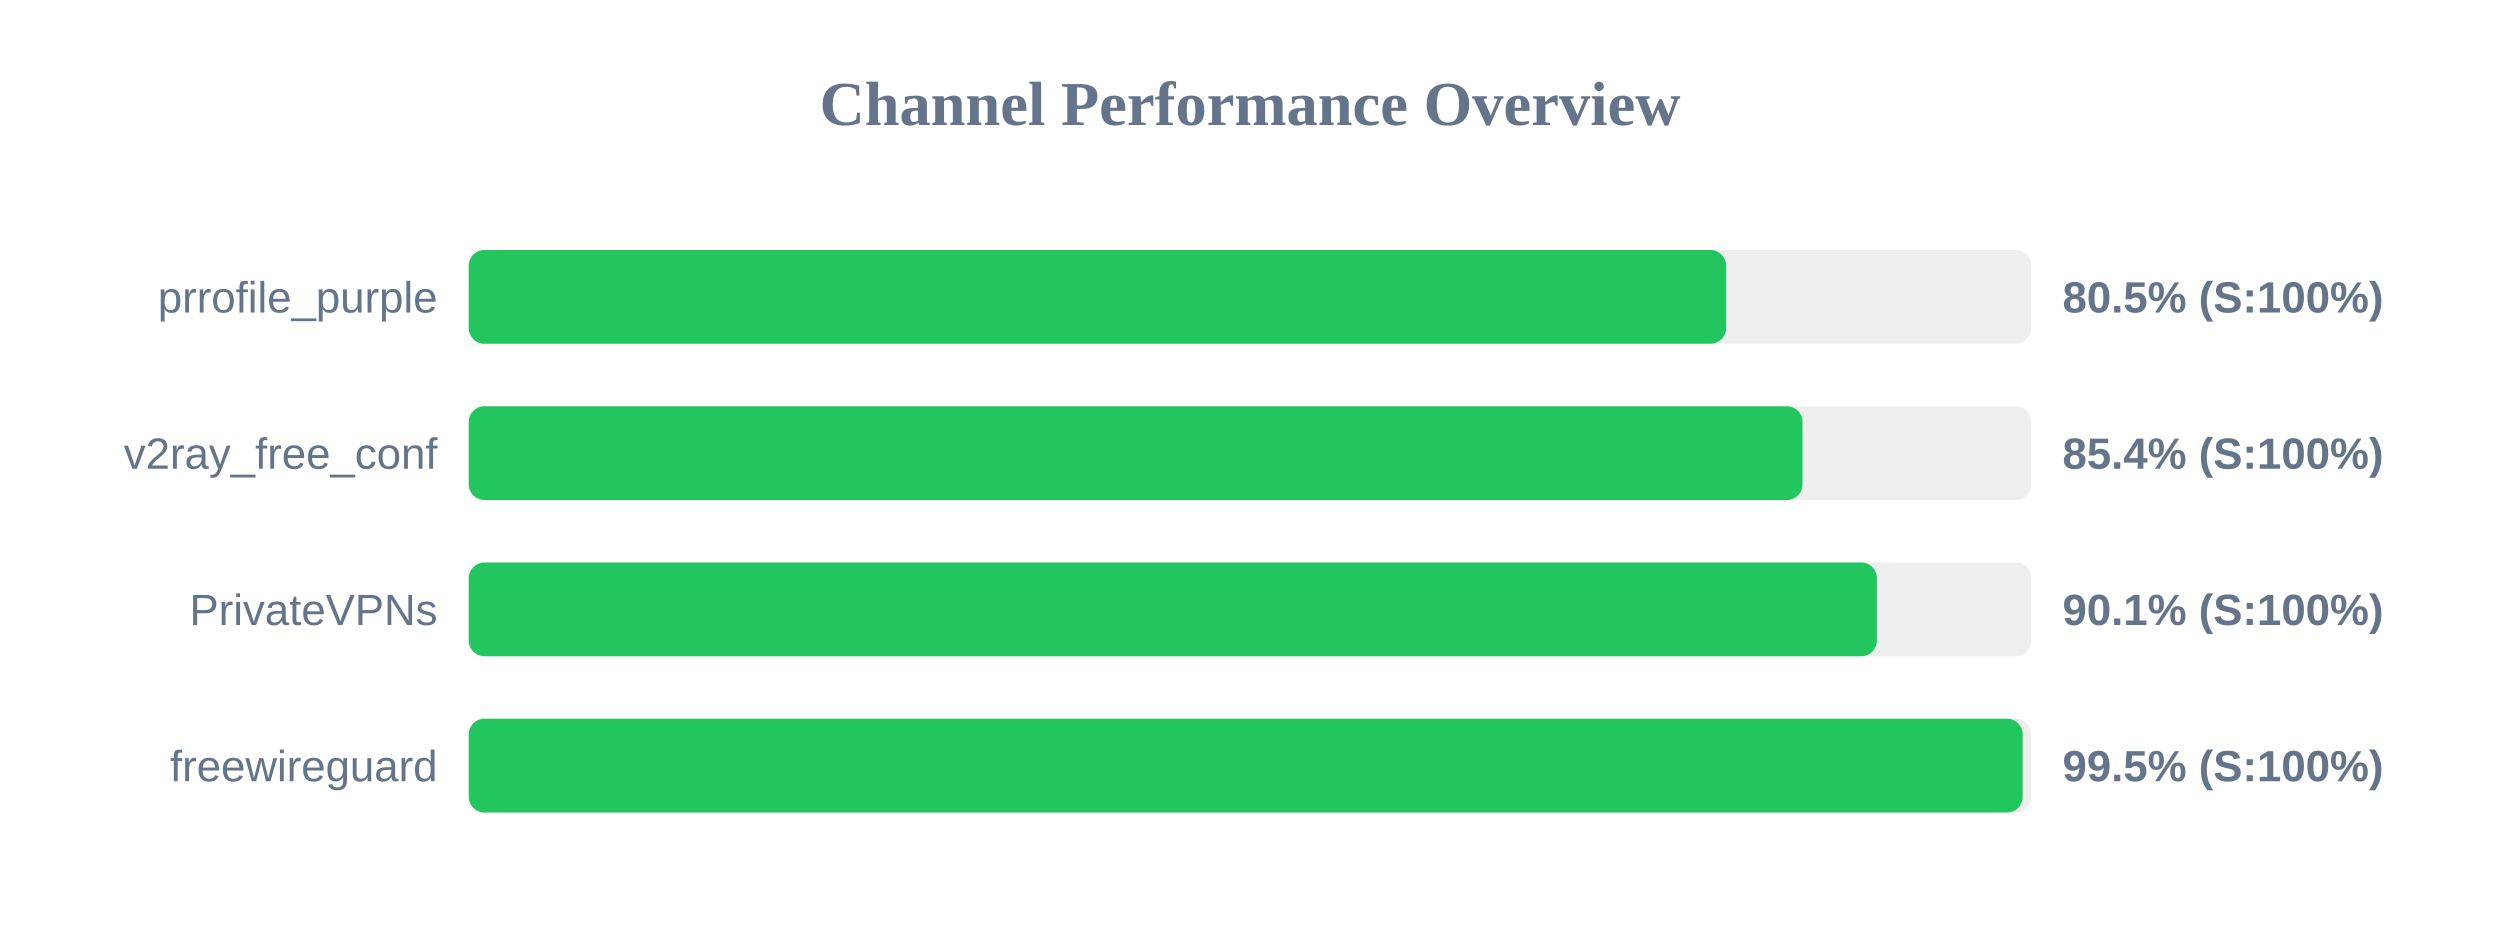
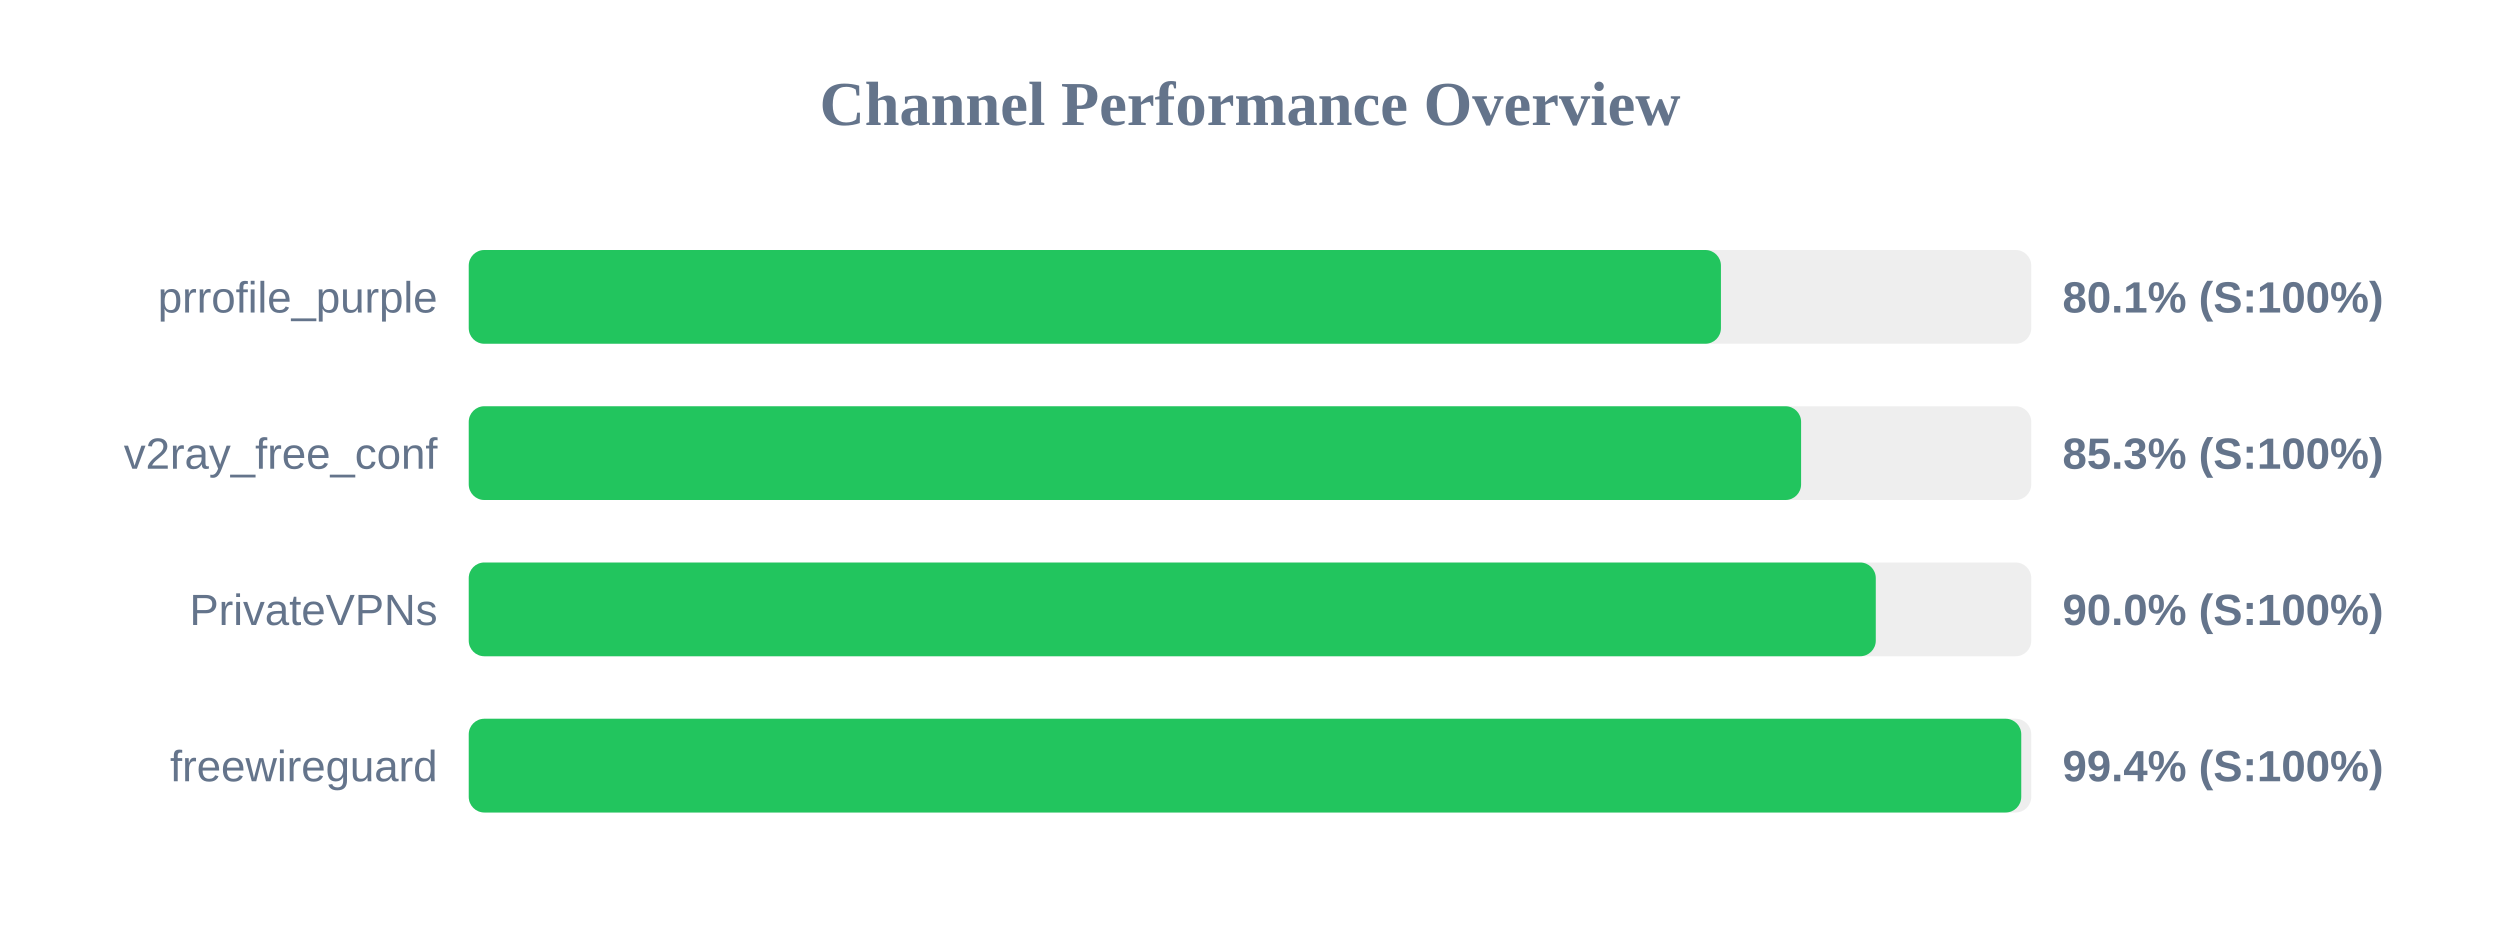
<svg xmlns="http://www.w3.org/2000/svg" width="800" height="300" version="1.1">
  <style>
        .row { font: 14px Arial; fill: #64748b; }
        .score { font: bold 14px Arial; fill: #64748b; }
    </style>
  <text x="400" y="40" text-anchor="middle" font-size="20px" font-weight="bold" fill="#64748b">Channel Performance Overview</text>
  <rect x="150" y="80" width="500" height="30" fill="#eee" rx="5" />
-   <rect x="150" y="80" width="402.35" height="30" fill="#22c55e" rx="5" />
+   <rect x="150" y="80" width="400.7" height="30" fill="#22c55e" rx="5" />
  <text x="140" y="100" text-anchor="end" class="row">prrofile_purple</text>
-   <text x="660" y="100" text-anchor="start" class="score">80.5% (S:100%)</text>
+   <text x="660" y="100" text-anchor="start" class="score">80.1% (S:100%)</text>
  <rect x="150" y="130" width="500" height="30" fill="#eee" rx="5" />
-   <rect x="150" y="130" width="426.8" height="30" fill="#22c55e" rx="5" />
+   <rect x="150" y="130" width="426.35" height="30" fill="#22c55e" rx="5" />
  <text x="140" y="150" text-anchor="end" class="row">v2ray_free_conf</text>
-   <text x="660" y="150" text-anchor="start" class="score">85.4% (S:100%)</text>
+   <text x="660" y="150" text-anchor="start" class="score">85.3% (S:100%)</text>
  <rect x="150" y="180" width="500" height="30" fill="#eee" rx="5" />
-   <rect x="150" y="180" width="450.6" height="30" fill="#22c55e" rx="5" />
+   <rect x="150" y="180" width="450.25" height="30" fill="#22c55e" rx="5" />
  <text x="140" y="200" text-anchor="end" class="row">PrivateVPNs</text>
-   <text x="660" y="200" text-anchor="start" class="score">90.1% (S:100%)</text>
+   <text x="660" y="200" text-anchor="start" class="score">90.0% (S:100%)</text>
  <rect x="150" y="230" width="500" height="30" fill="#eee" rx="5" />
-   <rect x="150" y="230" width="497.25" height="30" fill="#22c55e" rx="5" />
+   <rect x="150" y="230" width="496.8" height="30" fill="#22c55e" rx="5" />
  <text x="140" y="250" text-anchor="end" class="row">freewireguard</text>
-   <text x="660" y="250" text-anchor="start" class="score">99.5% (S:100%)</text>
+   <text x="660" y="250" text-anchor="start" class="score">99.4% (S:100%)</text>
</svg>
